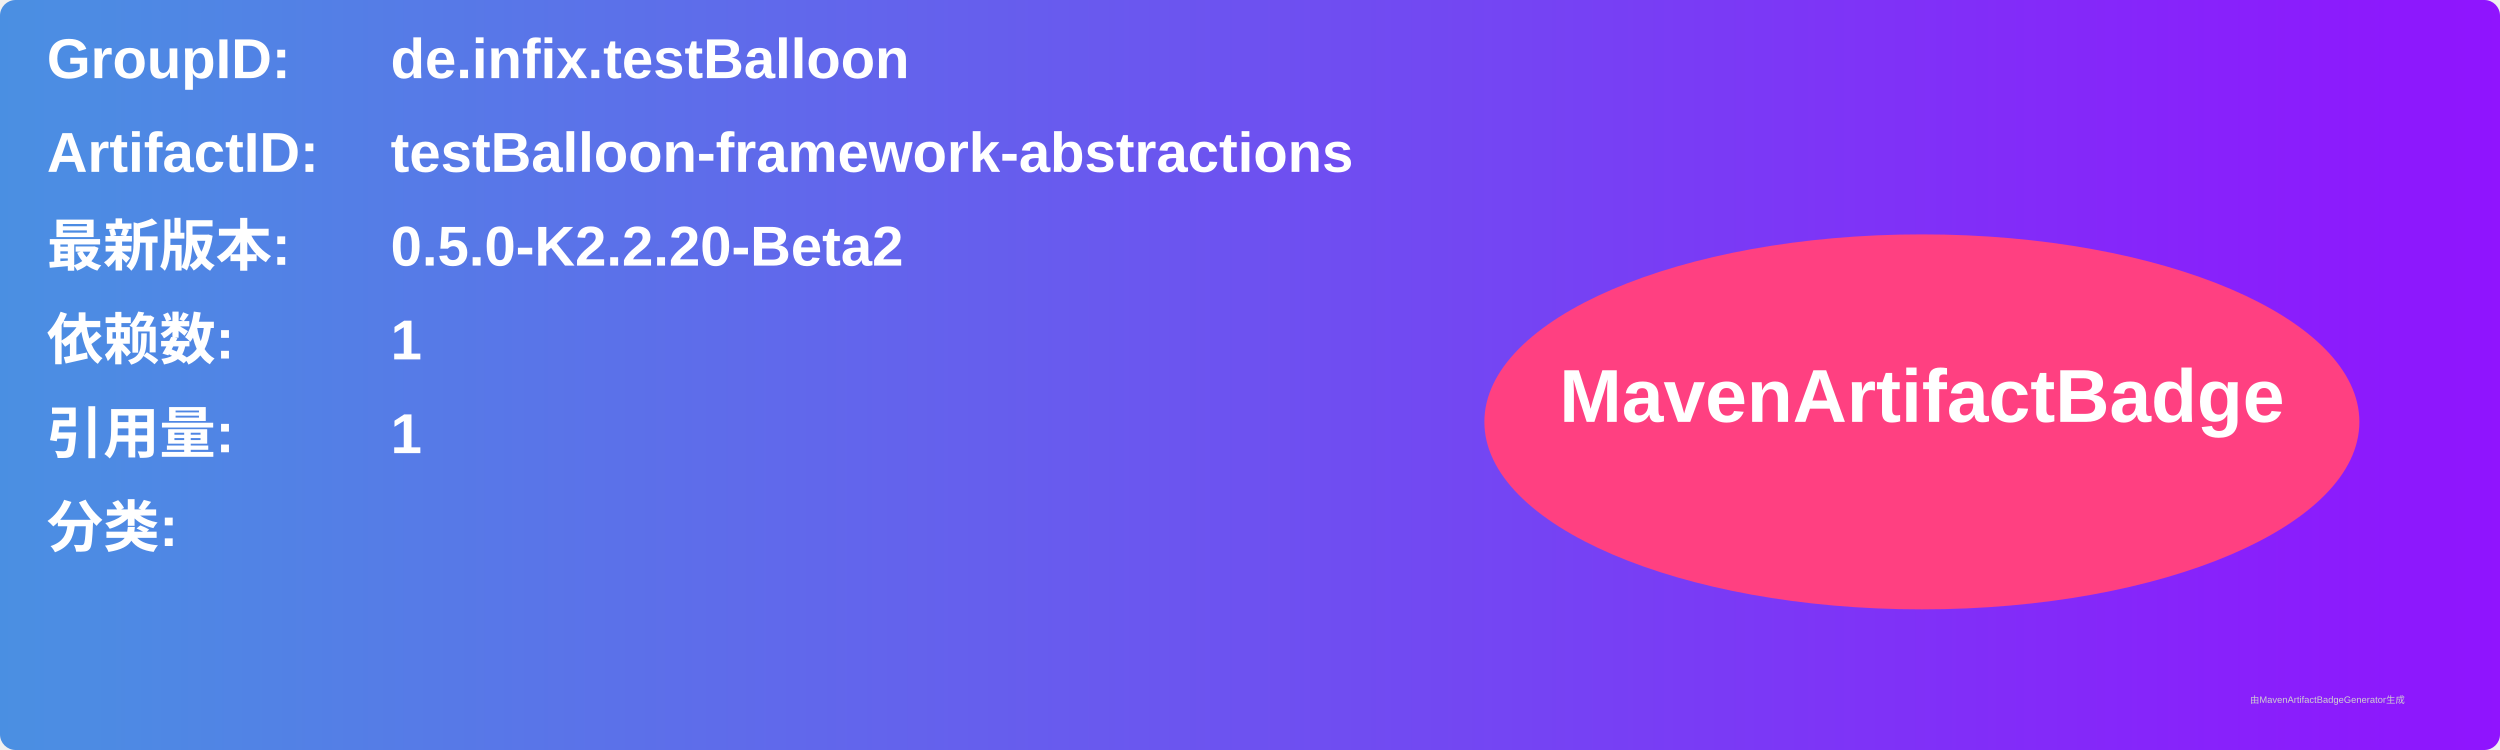
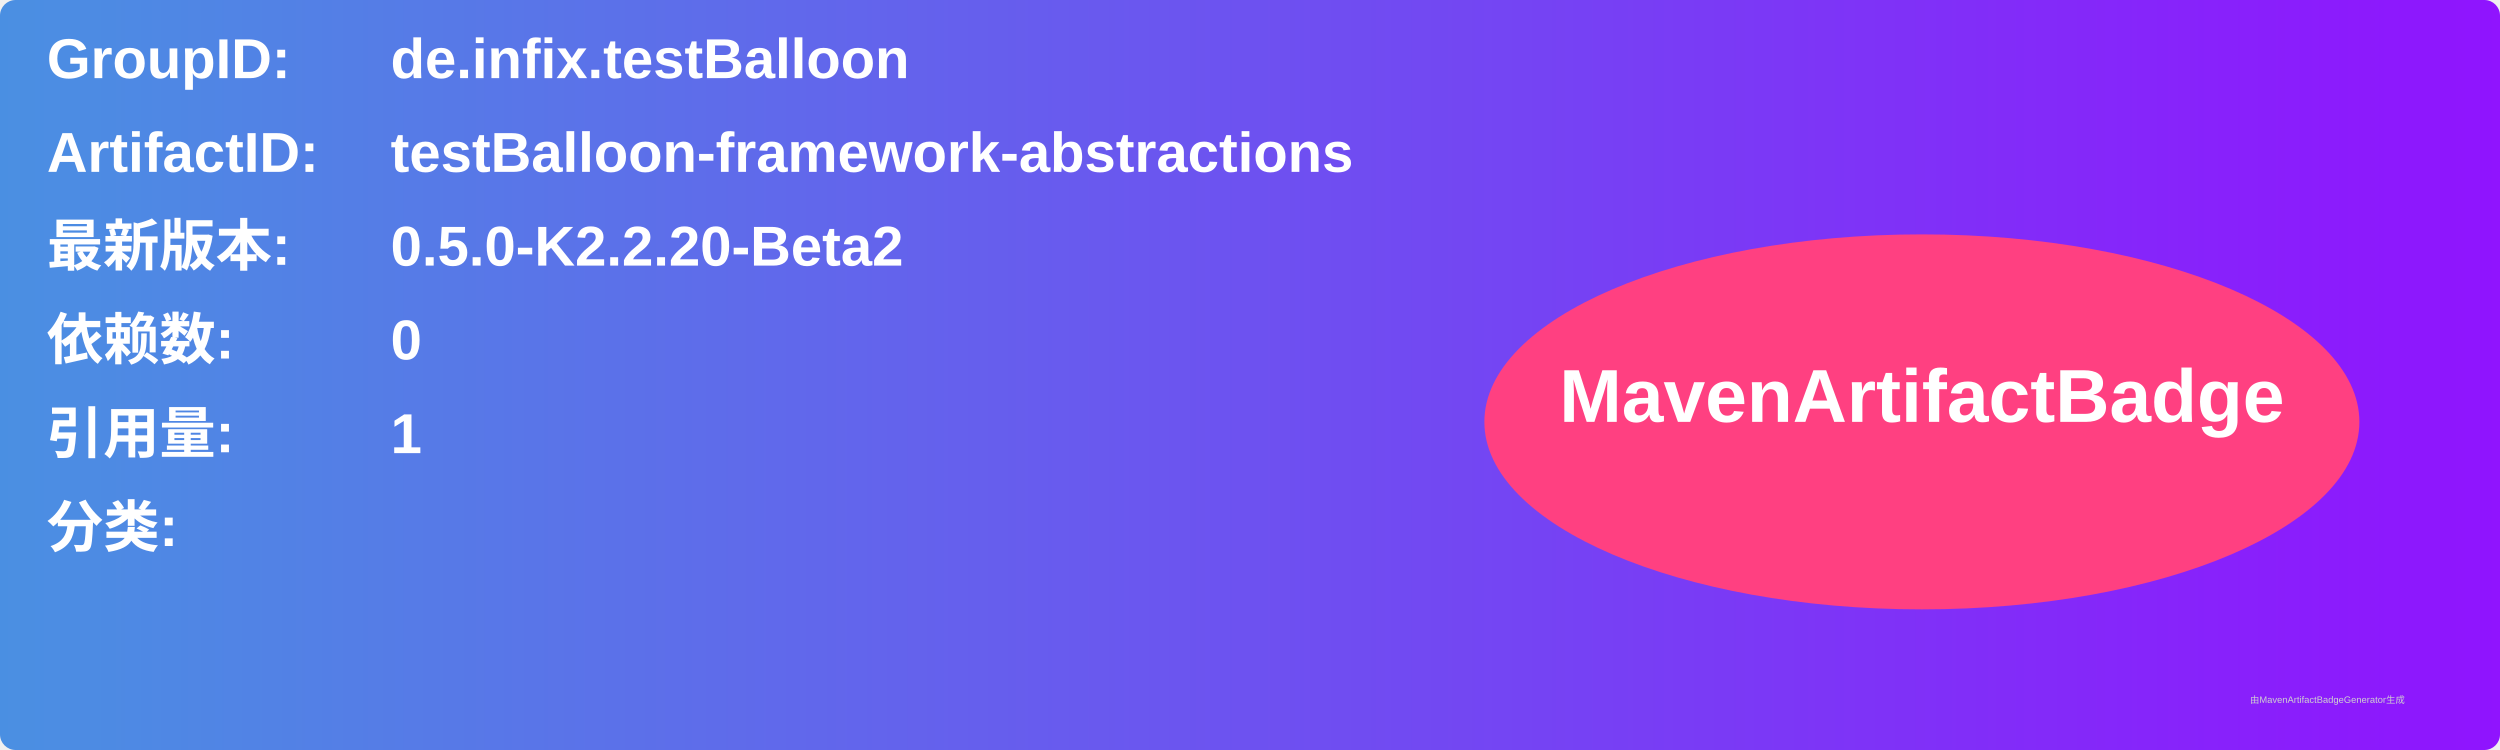
<svg xmlns="http://www.w3.org/2000/svg" width="800" height="240" viewBox="0 0 800 240">
  <linearGradient id="grad" x1="0%" y1="0%" x2="100%" y2="0%">
    <stop offset="0%" stop-color="#4a90e2" />
    <stop offset="100%" stop-color="#9013fe" />
  </linearGradient>
  <rect width="100%" height="100%" rx="5" ry="5" fill="url(#grad)" />
  <g transform="translate(15, 15)">
    <text x="0" y="10" font-family="Arial" font-size="18" fill="white" font-weight="bold" width="260">GroupID:</text>
    <text x="110" y="10" font-family="Arial" font-size="18" fill="white" font-weight="bold" width="460">de.infix.testBalloon</text>
    <text x="0" y="40" font-family="Arial" font-size="18" fill="white" font-weight="bold" width="260">ArtifactID:</text>
    <text x="110" y="40" font-family="Arial" font-size="18" fill="white" font-weight="bold" width="460">testBalloon-framework-abstractions</text>
    <text x="0" y="70" font-family="Arial" font-size="18" fill="white" font-weight="bold">最新版本:</text>
    <text x="110" y="70" font-family="Arial" font-size="18" fill="white" font-weight="bold">
      <tspan font-weight="bold">0.5.0-K2.2.20-Beta2</tspan>
    </text>
    <text x="0" y="100" font-family="Arial" font-size="18" fill="white" font-weight="bold">依赖数: </text>
    <text x="110" y="100" font-family="Arial" font-size="18" fill="white">
-       <tspan font-weight="bold">1</tspan>
+       <tspan font-weight="bold">0</tspan>
    </text>
    <text x="0" y="130" font-family="Arial" font-size="18" fill="white" font-weight="bold">引用量: </text>
    <text x="110" y="130" font-family="Arial" font-size="18" fill="white">
      <tspan font-weight="bold">1</tspan>
    </text>
    <text x="0" y="160" font-family="Arial" font-size="18" fill="white" font-weight="bold">分类:</text>
    <text x="10" y="190" font-family="Arial" font-size="10" fill="white">
      <tspan font-weight="bold" />
    </text>
    <ellipse cx="600" cy="120" rx="140" ry="60" fill="#ff4081" />
    <text x="600" y="120" text-anchor="middle" font-family="Arial" font-size="24" fill="white" font-weight="bold">MavenArtifactBadge</text>
  </g>
  <text x="720" y="225" font-family="Arial" font-size="3" fill="#d0d0d0">由MavenArtifactBadgeGenerator生成</text>
</svg>
